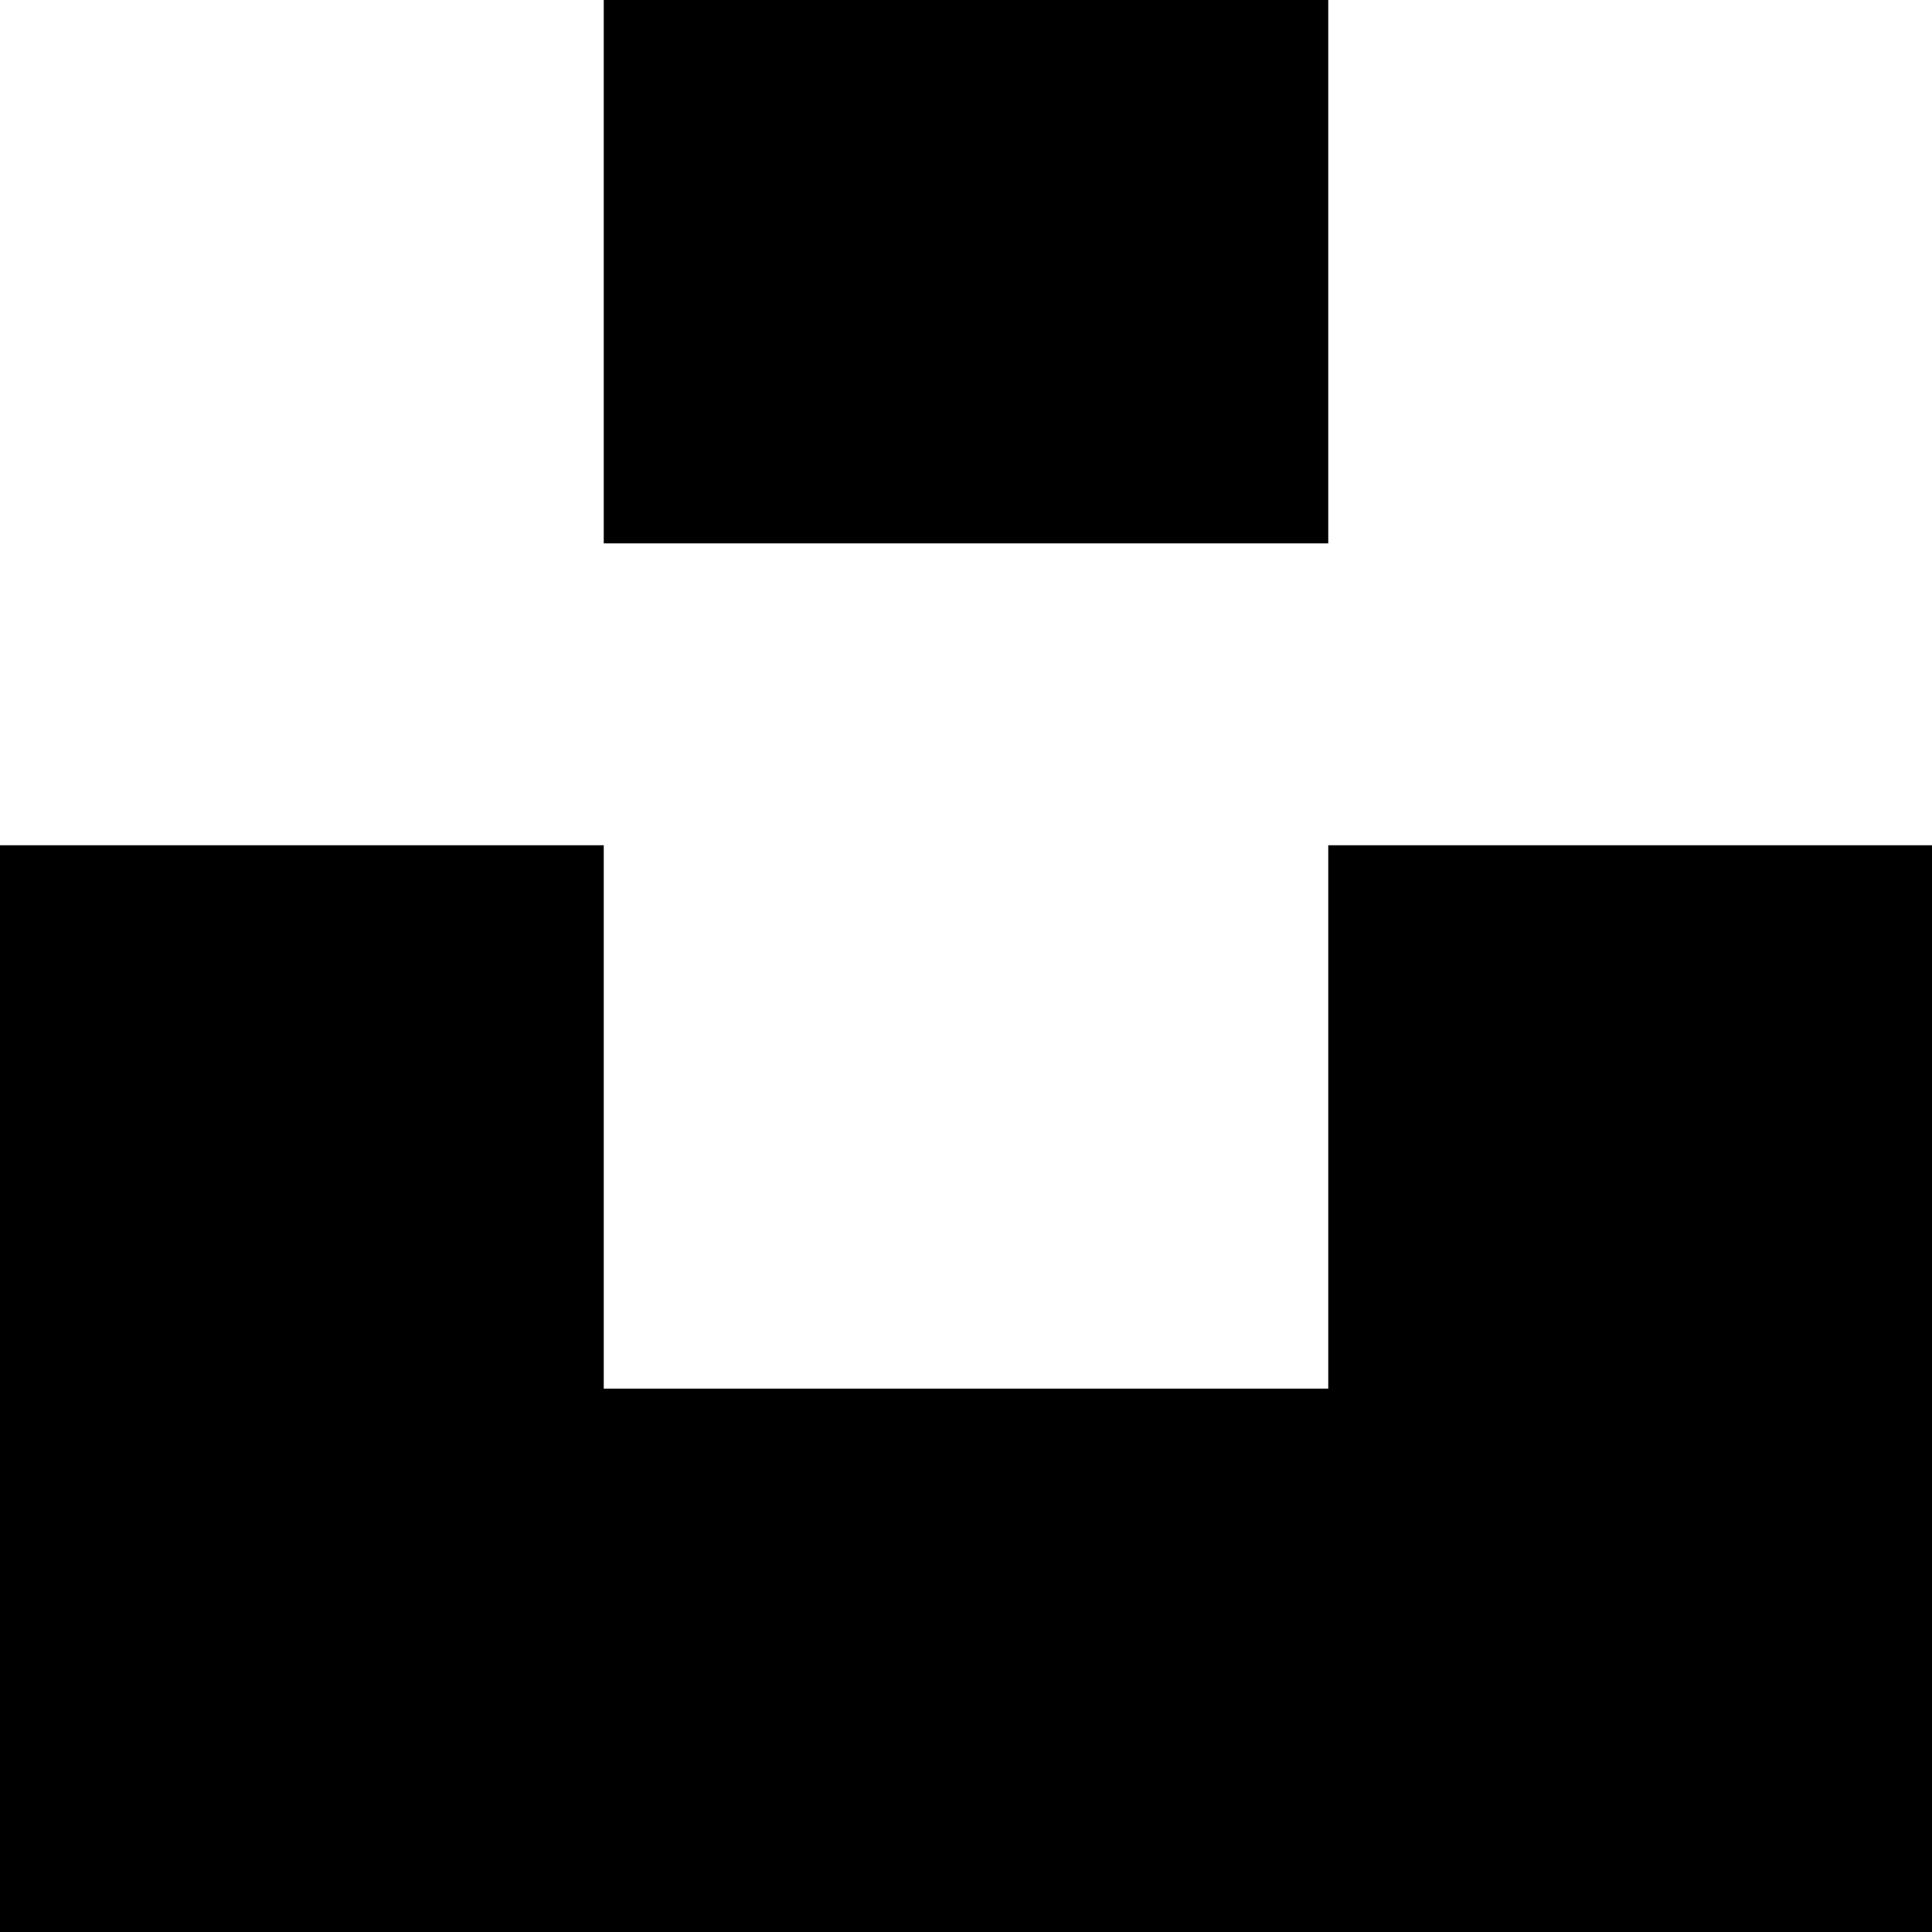
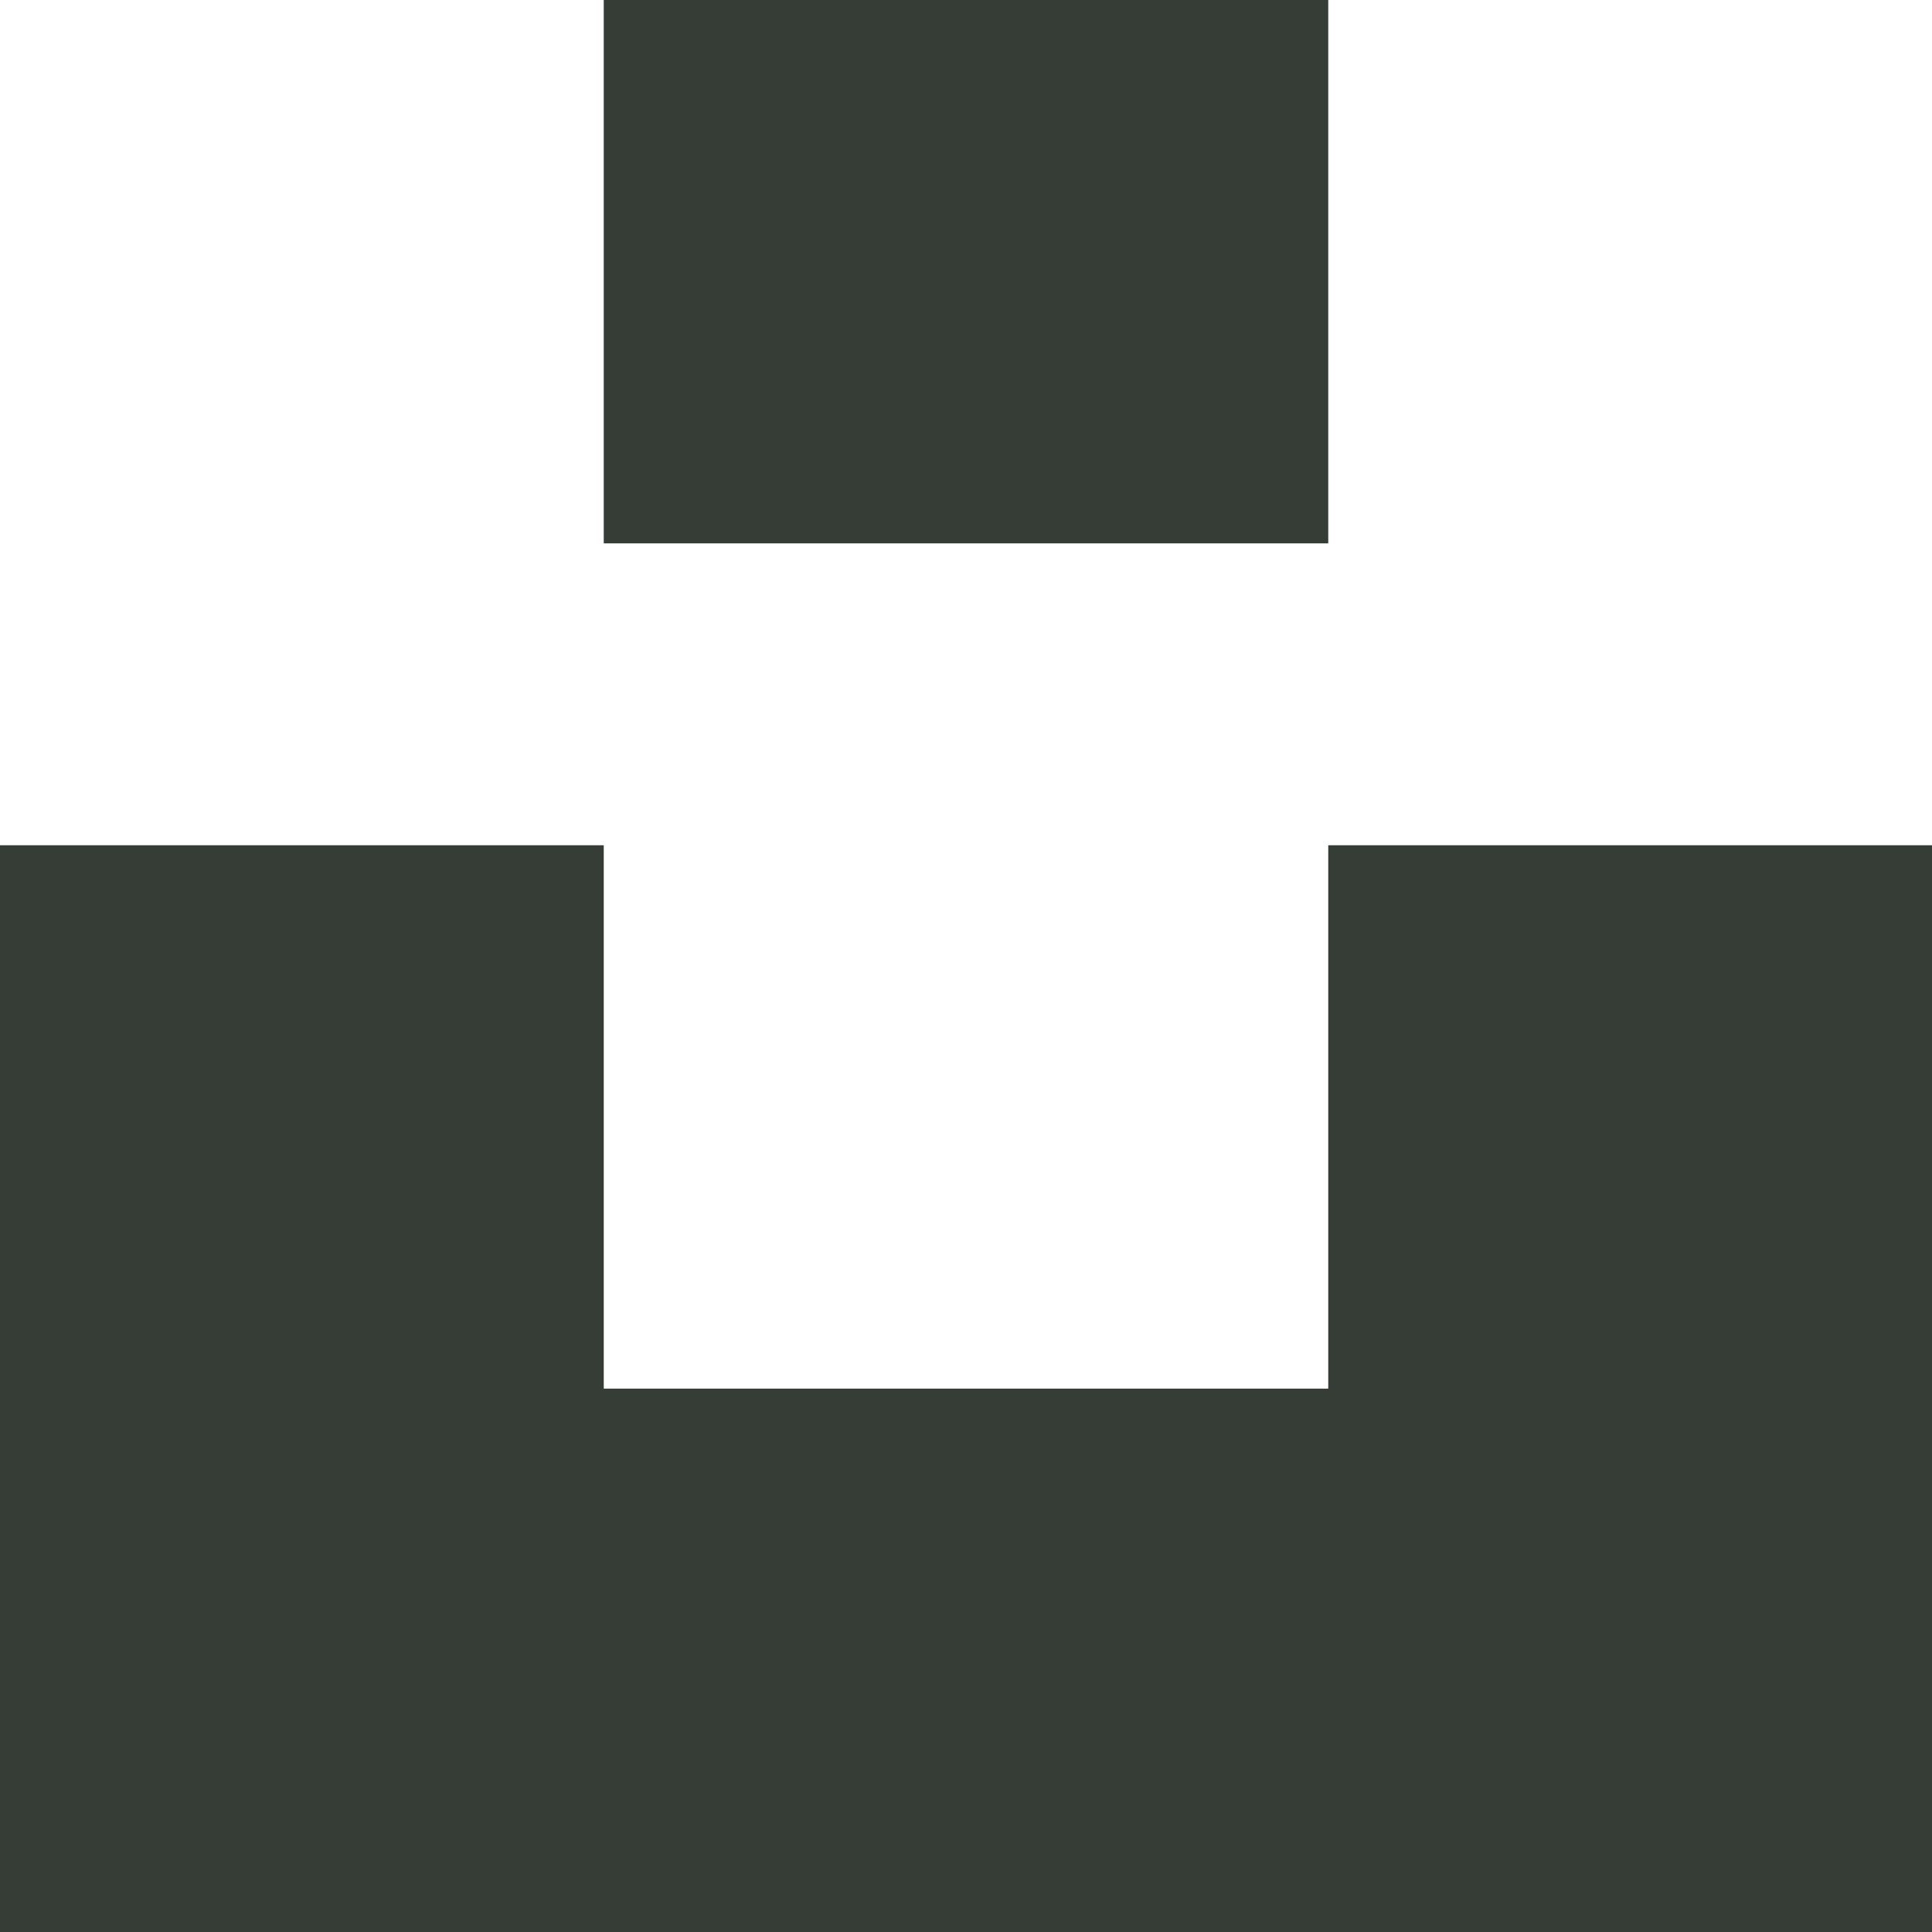
<svg xmlns="http://www.w3.org/2000/svg" viewBox="0 0 24 24">
-   <path fill="#000" d="M7.5 6.75V0h9v6.75h-9zm9 3.75H24V24H0V10.5h7.5v6.75h9V10.5z" />
+   <path fill="#363d36" d="M7.5 6.75V0h9v6.75h-9zm9 3.75H24V24H0V10.5h7.5v6.75h9V10.5z" />
</svg>
